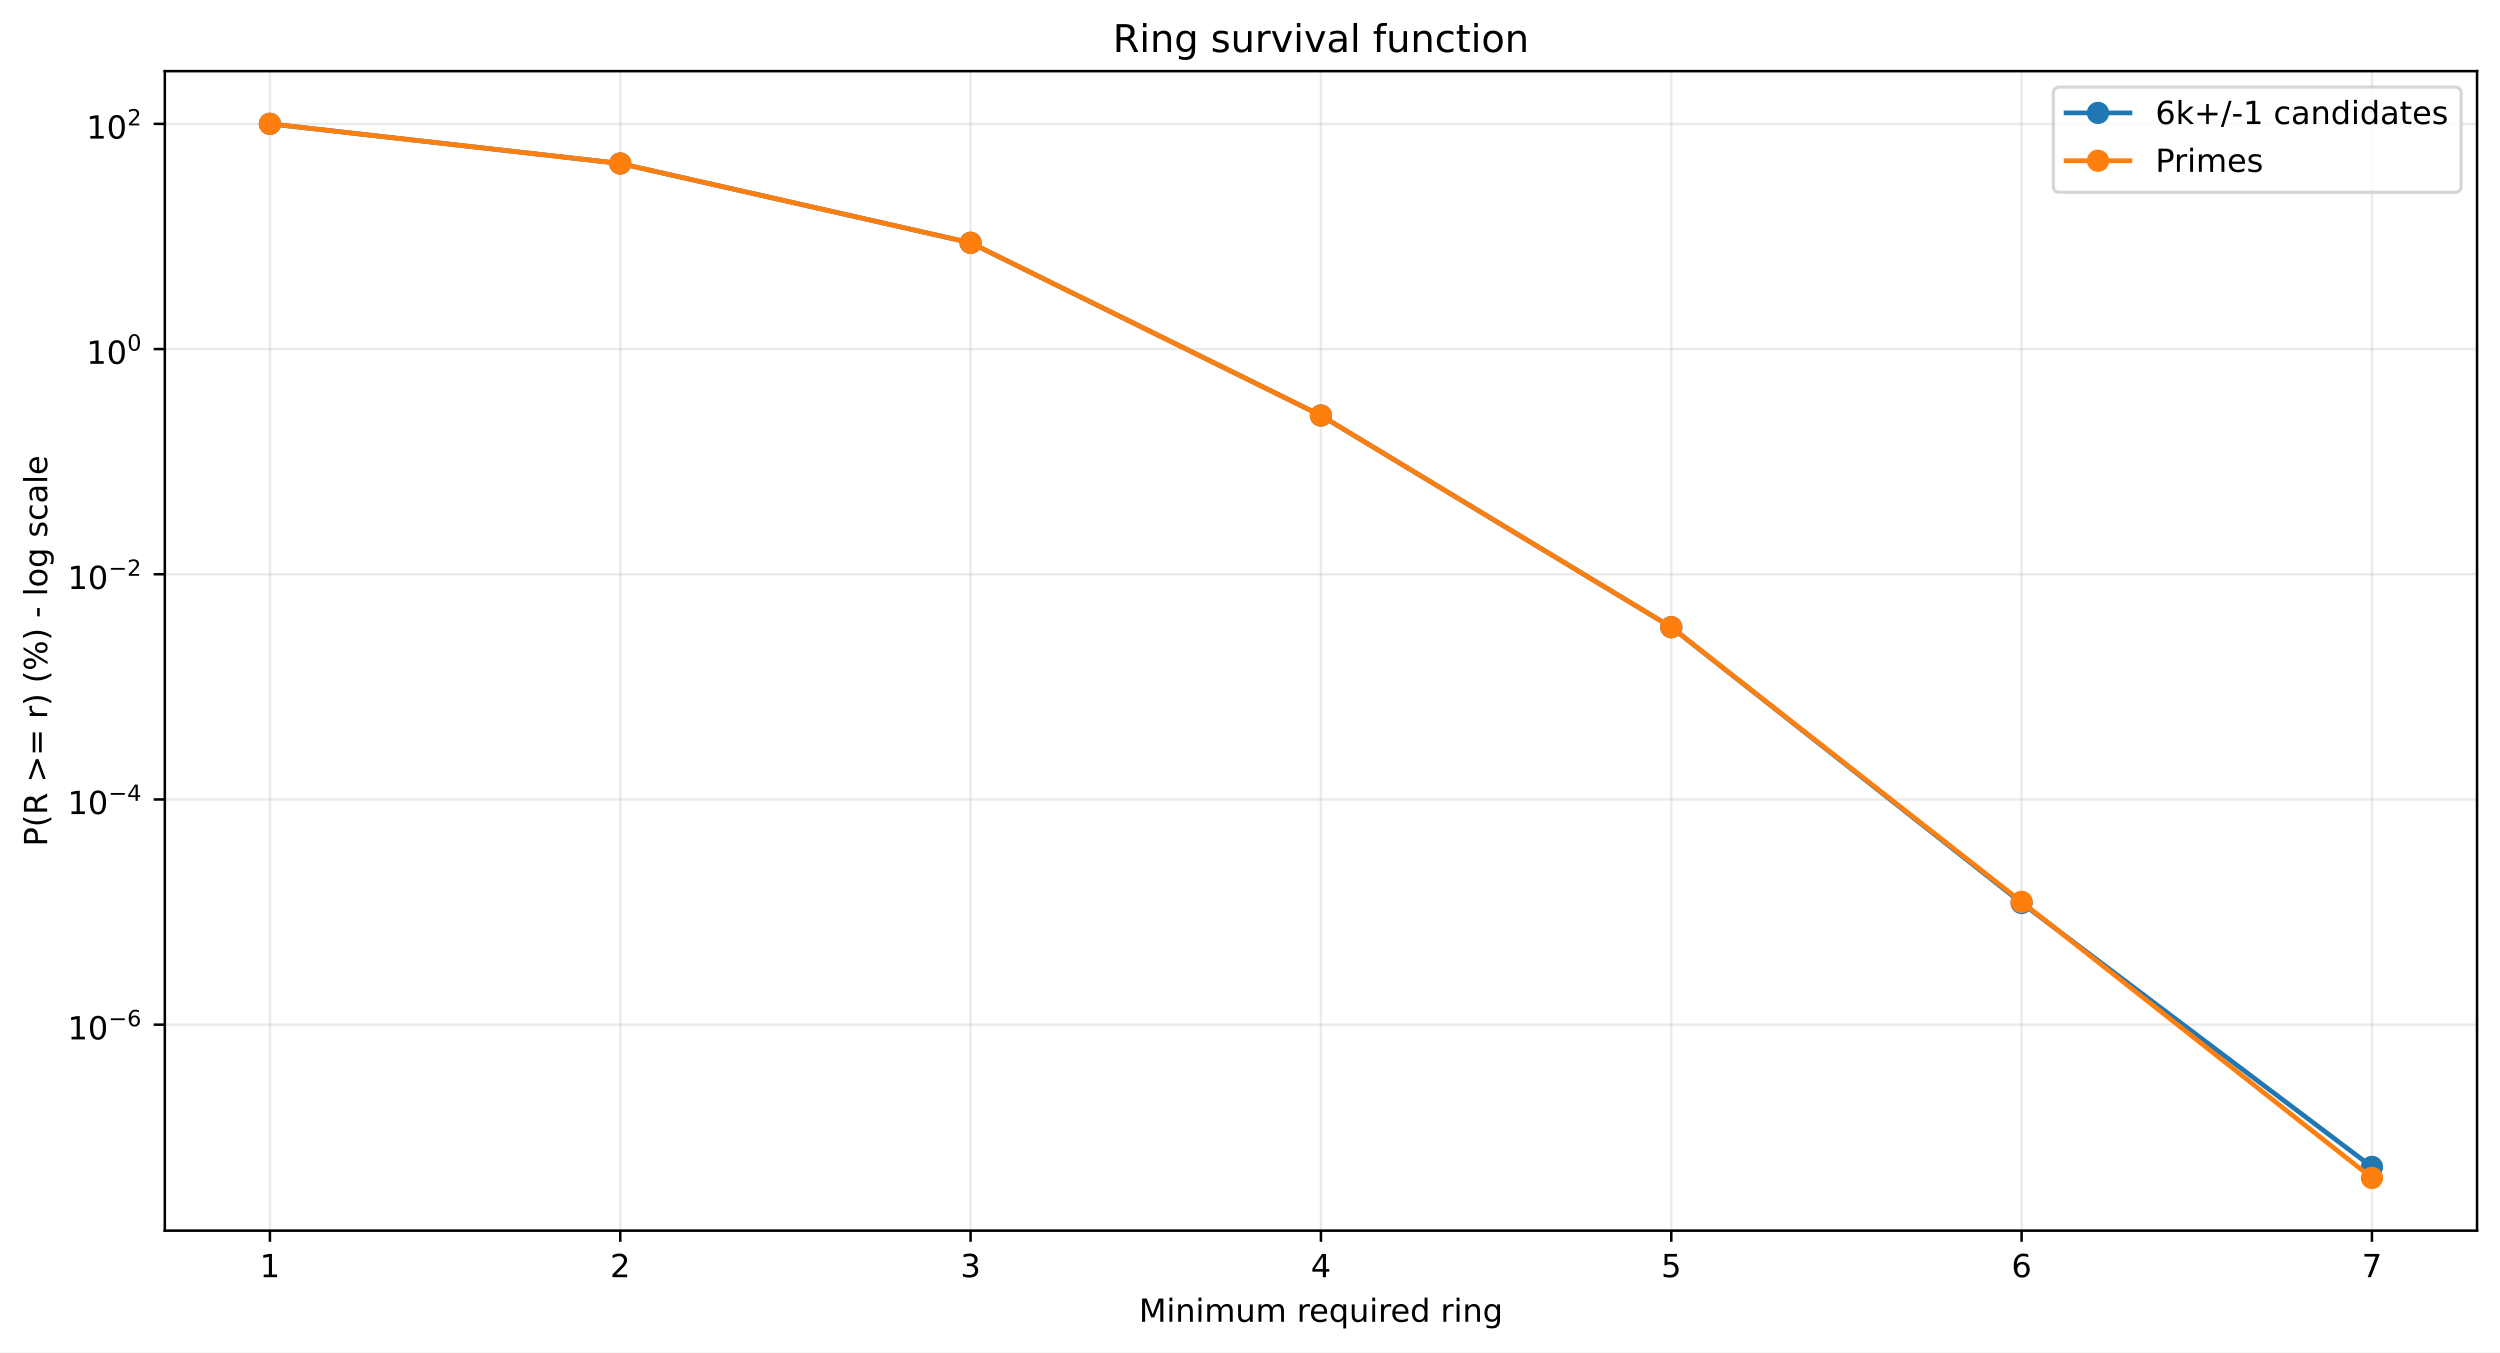
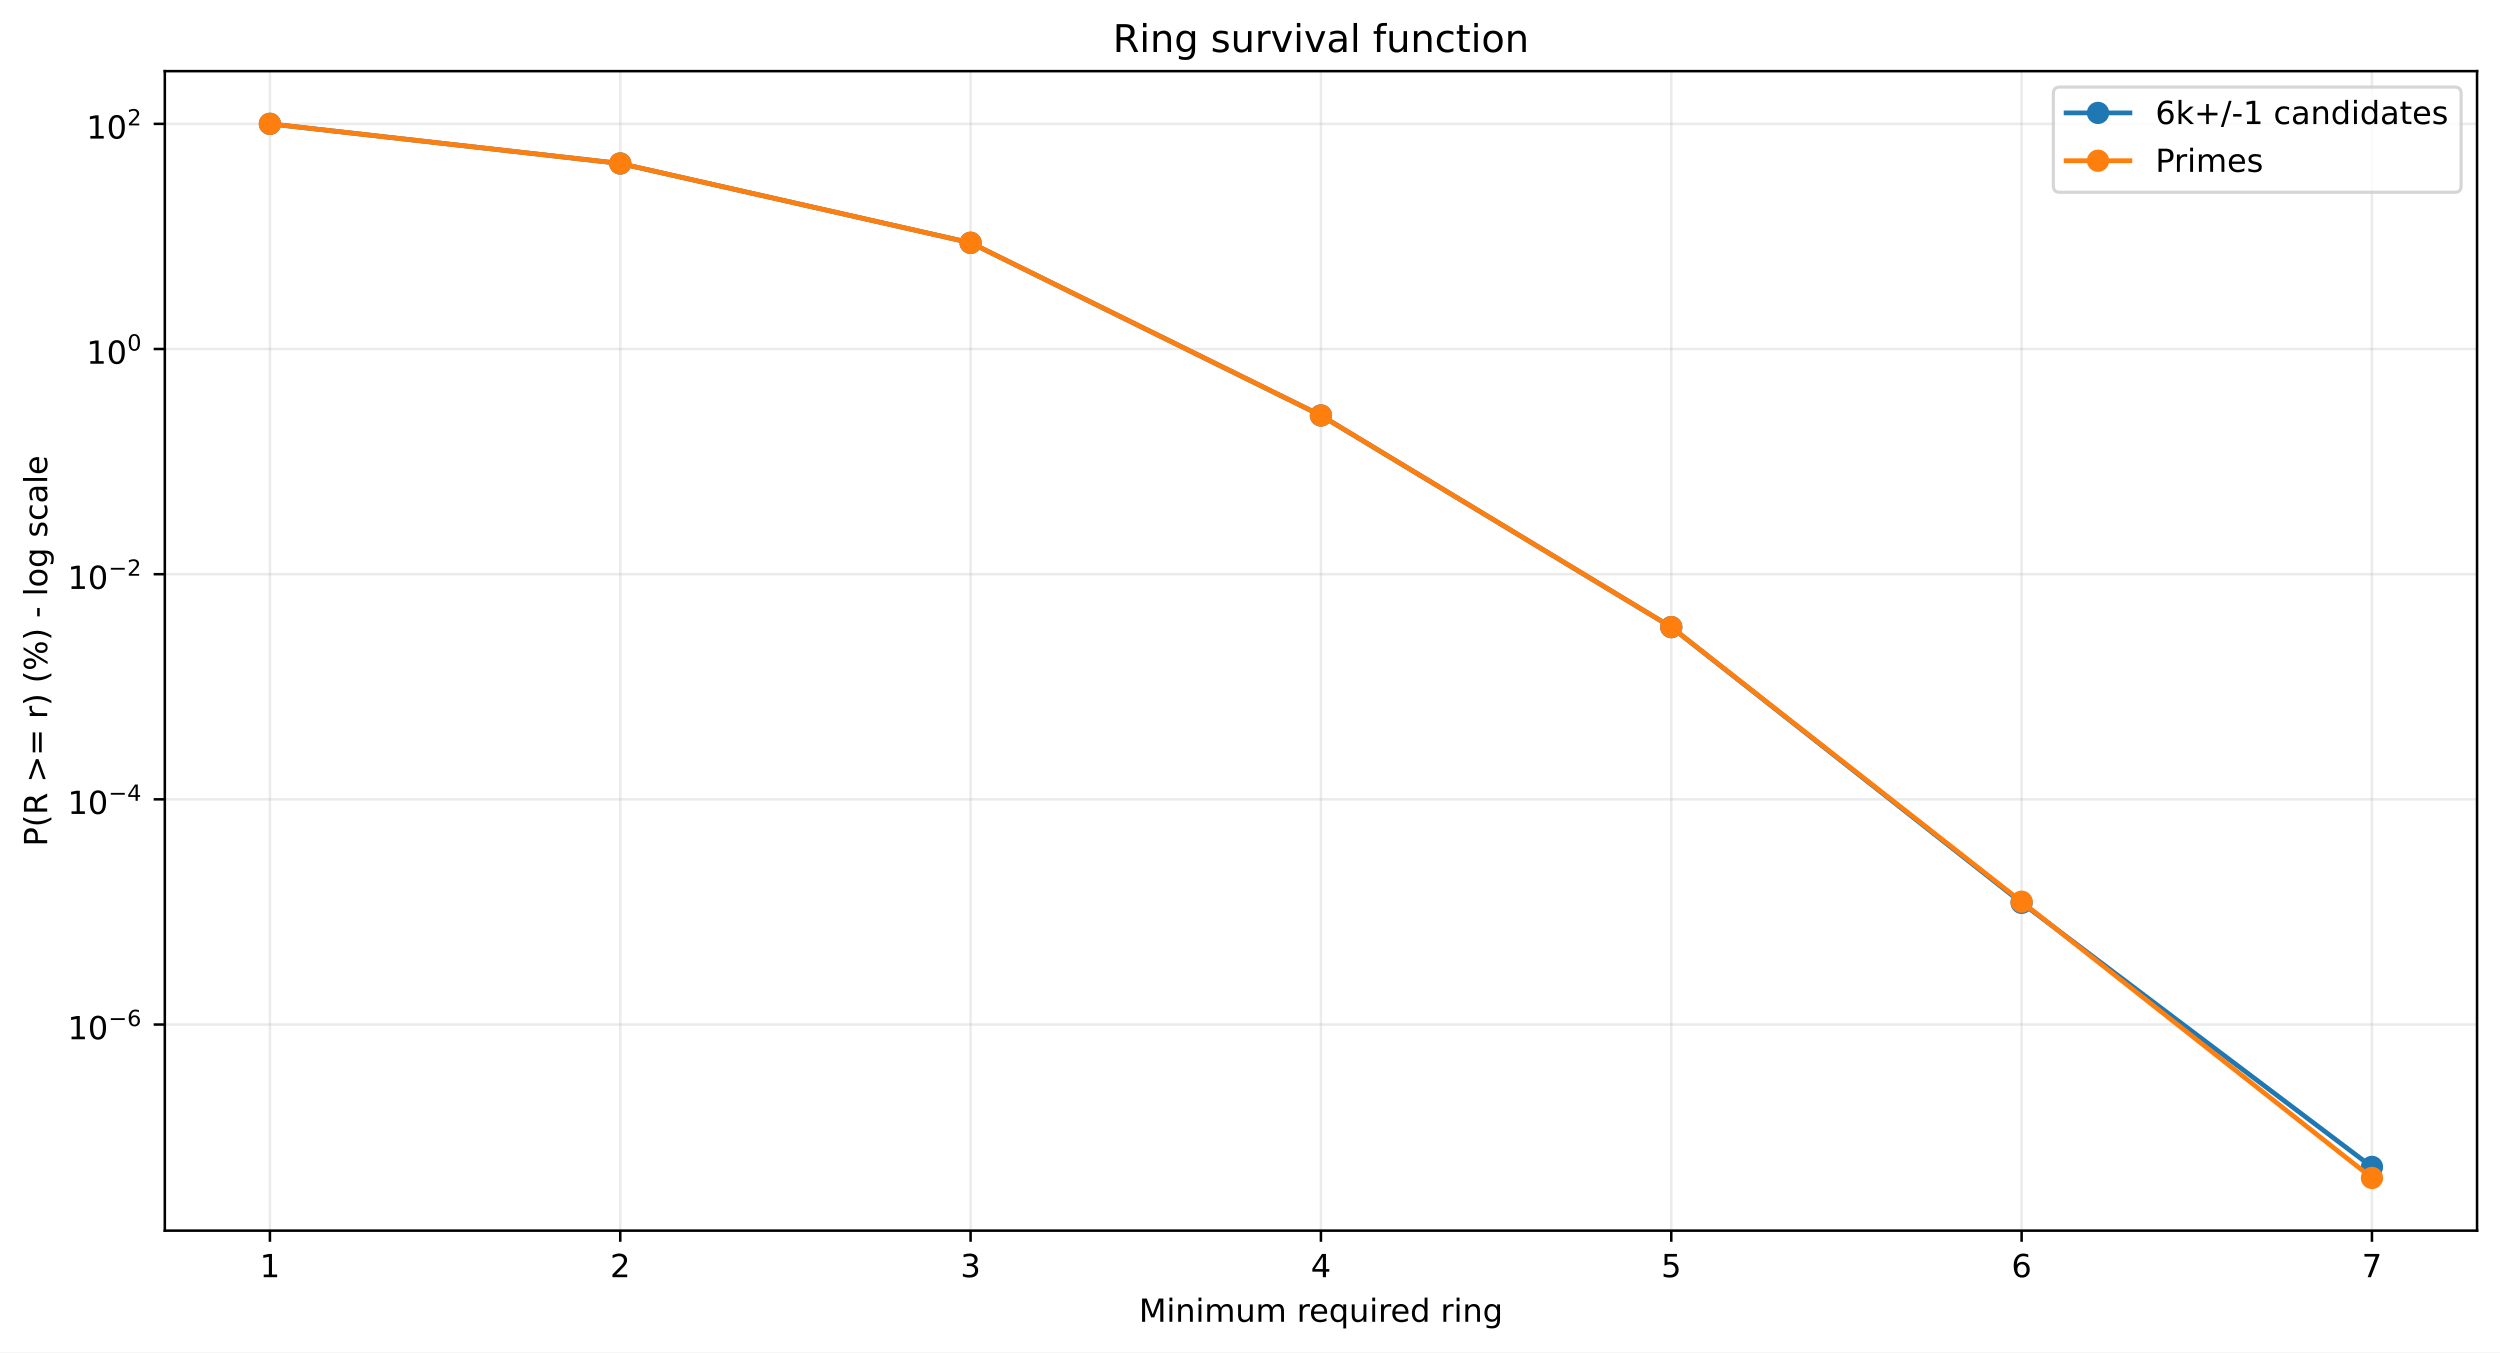
<svg xmlns="http://www.w3.org/2000/svg" xmlns:xlink="http://www.w3.org/1999/xlink" width="784.218pt" height="424.237pt" viewBox="0 0 784.218 424.237" version="1.1">
  <defs>
    <style type="text/css">*{stroke-linejoin: round; stroke-linecap: butt}</style>
  </defs>
  <g id="figure_1">
    <g id="patch_1">
      <path d="M 0 424.237  L 784.218 424.237  L 784.218 0  L 0 0  z " style="fill: #ffffff" />
    </g>
    <g id="axes_1">
      <g id="patch_2">
        <path d="M 51.701 386.036  L 777.018 386.036  L 777.018 22.318  L 51.701 22.318  z " style="fill: #ffffff" />
      </g>
      <g id="matplotlib.axis_1">
        <g id="xtick_1">
          <g id="line2d_1">
-             <path d="M 84.67 386.036  L 84.67 22.318  " clip-path="url(#p6af2da473a)" style="fill: none; stroke: #b0b0b0; stroke-opacity: 0.25; stroke-width: 0.8; stroke-linecap: square" />
+             <path d="M 84.67 386.036  L 84.67 22.318  " clip-path="url(#p7fe1938e72)" style="fill: none; stroke: #b0b0b0; stroke-opacity: 0.25; stroke-width: 0.8; stroke-linecap: square" />
          </g>
          <g id="line2d_2">
            <defs>
-               <path id="mc0f67b2f67" d="M 0 0  L 0 3.5  " style="stroke: #000000; stroke-width: 0.8" />
+               <path id="m44de17a959" d="M 0 0  L 0 3.5  " style="stroke: #000000; stroke-width: 0.8" />
            </defs>
            <g>
-               <use xlink:href="#mc0f67b2f67" x="84.67" y="386.036" style="stroke: #000000; stroke-width: 0.8" />
+               <use xlink:href="#m44de17a959" x="84.67" y="386.036" style="stroke: #000000; stroke-width: 0.8" />
            </g>
          </g>
          <g id="text_1">
            <g transform="translate(81.48852 400.6334) scale(0.1 -0.1)">
              <defs>
                <path id="DejaVuSans-14" d="M 794 531  L 1825 531  L 1825 4091  L 703 3866  L 703 4441  L 1819 4666  L 2450 4666  L 2450 531  L 3481 531  L 3481 0  L 794 0  L 794 531  z " transform="scale(0.015625)" />
              </defs>
              <use xlink:href="#DejaVuSans-14" />
            </g>
          </g>
        </g>
        <g id="xtick_2">
          <g id="line2d_3">
-             <path d="M 194.566 386.036  L 194.566 22.318  " clip-path="url(#p6af2da473a)" style="fill: none; stroke: #b0b0b0; stroke-opacity: 0.25; stroke-width: 0.8; stroke-linecap: square" />
+             <path d="M 194.566 386.036  L 194.566 22.318  " clip-path="url(#p7fe1938e72)" style="fill: none; stroke: #b0b0b0; stroke-opacity: 0.25; stroke-width: 0.8; stroke-linecap: square" />
          </g>
          <g id="line2d_4">
            <g>
-               <use xlink:href="#mc0f67b2f67" x="194.566" y="386.036" style="stroke: #000000; stroke-width: 0.8" />
+               <use xlink:href="#m44de17a959" x="194.566" y="386.036" style="stroke: #000000; stroke-width: 0.8" />
            </g>
          </g>
          <g id="text_2">
            <g transform="translate(191.3851 400.6334) scale(0.1 -0.1)">
              <defs>
                <path id="DejaVuSans-15" d="M 1228 531  L 3431 531  L 3431 0  L 469 0  L 469 531  Q 828 903 1448 1529  Q 2069 2156 2228 2338  Q 2531 2678 2651 2914  Q 2772 3150 2772 3378  Q 2772 3750 2511 3984  Q 2250 4219 1831 4219  Q 1534 4219 1204 4116  Q 875 4013 500 3803  L 500 4441  Q 881 4594 1212 4672  Q 1544 4750 1819 4750  Q 2544 4750 2975 4387  Q 3406 4025 3406 3419  Q 3406 3131 3298 2873  Q 3191 2616 2906 2266  Q 2828 2175 2409 1742  Q 1991 1309 1228 531  z " transform="scale(0.015625)" />
              </defs>
              <use xlink:href="#DejaVuSans-15" />
            </g>
          </g>
        </g>
        <g id="xtick_3">
          <g id="line2d_5">
-             <path d="M 304.463 386.036  L 304.463 22.318  " clip-path="url(#p6af2da473a)" style="fill: none; stroke: #b0b0b0; stroke-opacity: 0.25; stroke-width: 0.8; stroke-linecap: square" />
+             <path d="M 304.463 386.036  L 304.463 22.318  " clip-path="url(#p7fe1938e72)" style="fill: none; stroke: #b0b0b0; stroke-opacity: 0.25; stroke-width: 0.8; stroke-linecap: square" />
          </g>
          <g id="line2d_6">
            <g>
-               <use xlink:href="#mc0f67b2f67" x="304.463" y="386.036" style="stroke: #000000; stroke-width: 0.8" />
+               <use xlink:href="#m44de17a959" x="304.463" y="386.036" style="stroke: #000000; stroke-width: 0.8" />
            </g>
          </g>
          <g id="text_3">
            <g transform="translate(301.2817 400.6334) scale(0.1 -0.1)">
              <defs>
                <path id="DejaVuSans-16" d="M 2597 2516  Q 3050 2419 3304 2112  Q 3559 1806 3559 1356  Q 3559 666 3084 287  Q 2609 -91 1734 -91  Q 1441 -91 1130 -33  Q 819 25 488 141  L 488 750  Q 750 597 1062 519  Q 1375 441 1716 441  Q 2309 441 2620 675  Q 2931 909 2931 1356  Q 2931 1769 2642 2001  Q 2353 2234 1838 2234  L 1294 2234  L 1294 2753  L 1863 2753  Q 2328 2753 2575 2939  Q 2822 3125 2822 3475  Q 2822 3834 2567 4026  Q 2313 4219 1838 4219  Q 1578 4219 1281 4162  Q 984 4106 628 3988  L 628 4550  Q 988 4650 1302 4700  Q 1616 4750 1894 4750  Q 2613 4750 3031 4423  Q 3450 4097 3450 3541  Q 3450 3153 3228 2886  Q 3006 2619 2597 2516  z " transform="scale(0.015625)" />
              </defs>
              <use xlink:href="#DejaVuSans-16" />
            </g>
          </g>
        </g>
        <g id="xtick_4">
          <g id="line2d_7">
-             <path d="M 414.36 386.036  L 414.36 22.318  " clip-path="url(#p6af2da473a)" style="fill: none; stroke: #b0b0b0; stroke-opacity: 0.25; stroke-width: 0.8; stroke-linecap: square" />
+             <path d="M 414.36 386.036  L 414.36 22.318  " clip-path="url(#p7fe1938e72)" style="fill: none; stroke: #b0b0b0; stroke-opacity: 0.25; stroke-width: 0.8; stroke-linecap: square" />
          </g>
          <g id="line2d_8">
            <g>
-               <use xlink:href="#mc0f67b2f67" x="414.36" y="386.036" style="stroke: #000000; stroke-width: 0.8" />
+               <use xlink:href="#m44de17a959" x="414.36" y="386.036" style="stroke: #000000; stroke-width: 0.8" />
            </g>
          </g>
          <g id="text_4">
            <g transform="translate(411.1784 400.6334) scale(0.1 -0.1)">
              <defs>
                <path id="DejaVuSans-17" d="M 2419 4116  L 825 1625  L 2419 1625  L 2419 4116  z M 2253 4666  L 3047 4666  L 3047 1625  L 3713 1625  L 3713 1100  L 3047 1100  L 3047 0  L 2419 0  L 2419 1100  L 313 1100  L 313 1709  L 2253 4666  z " transform="scale(0.015625)" />
              </defs>
              <use xlink:href="#DejaVuSans-17" />
            </g>
          </g>
        </g>
        <g id="xtick_5">
          <g id="line2d_9">
-             <path d="M 524.256 386.036  L 524.256 22.318  " clip-path="url(#p6af2da473a)" style="fill: none; stroke: #b0b0b0; stroke-opacity: 0.25; stroke-width: 0.8; stroke-linecap: square" />
+             <path d="M 524.256 386.036  L 524.256 22.318  " clip-path="url(#p7fe1938e72)" style="fill: none; stroke: #b0b0b0; stroke-opacity: 0.25; stroke-width: 0.8; stroke-linecap: square" />
          </g>
          <g id="line2d_10">
            <g>
-               <use xlink:href="#mc0f67b2f67" x="524.256" y="386.036" style="stroke: #000000; stroke-width: 0.8" />
+               <use xlink:href="#m44de17a959" x="524.256" y="386.036" style="stroke: #000000; stroke-width: 0.8" />
            </g>
          </g>
          <g id="text_5">
            <g transform="translate(521.075 400.6334) scale(0.1 -0.1)">
              <defs>
                <path id="DejaVuSans-18" d="M 691 4666  L 3169 4666  L 3169 4134  L 1269 4134  L 1269 2991  Q 1406 3038 1543 3061  Q 1681 3084 1819 3084  Q 2600 3084 3056 2656  Q 3513 2228 3513 1497  Q 3513 744 3044 326  Q 2575 -91 1722 -91  Q 1428 -91 1123 -41  Q 819 9 494 109  L 494 744  Q 775 591 1075 516  Q 1375 441 1709 441  Q 2250 441 2565 725  Q 2881 1009 2881 1497  Q 2881 1984 2565 2268  Q 2250 2553 1709 2553  Q 1456 2553 1204 2497  Q 953 2441 691 2322  L 691 4666  z " transform="scale(0.015625)" />
              </defs>
              <use xlink:href="#DejaVuSans-18" />
            </g>
          </g>
        </g>
        <g id="xtick_6">
          <g id="line2d_11">
-             <path d="M 634.153 386.036  L 634.153 22.318  " clip-path="url(#p6af2da473a)" style="fill: none; stroke: #b0b0b0; stroke-opacity: 0.25; stroke-width: 0.8; stroke-linecap: square" />
+             <path d="M 634.153 386.036  L 634.153 22.318  " clip-path="url(#p7fe1938e72)" style="fill: none; stroke: #b0b0b0; stroke-opacity: 0.25; stroke-width: 0.8; stroke-linecap: square" />
          </g>
          <g id="line2d_12">
            <g>
-               <use xlink:href="#mc0f67b2f67" x="634.153" y="386.036" style="stroke: #000000; stroke-width: 0.8" />
+               <use xlink:href="#m44de17a959" x="634.153" y="386.036" style="stroke: #000000; stroke-width: 0.8" />
            </g>
          </g>
          <g id="text_6">
            <g transform="translate(630.9716 400.6334) scale(0.1 -0.1)">
              <defs>
                <path id="DejaVuSans-19" d="M 2113 2584  Q 1688 2584 1439 2293  Q 1191 2003 1191 1497  Q 1191 994 1439 701  Q 1688 409 2113 409  Q 2538 409 2786 701  Q 3034 994 3034 1497  Q 3034 2003 2786 2293  Q 2538 2584 2113 2584  z M 3366 4563  L 3366 3988  Q 3128 4100 2886 4159  Q 2644 4219 2406 4219  Q 1781 4219 1451 3797  Q 1122 3375 1075 2522  Q 1259 2794 1537 2939  Q 1816 3084 2150 3084  Q 2853 3084 3261 2657  Q 3669 2231 3669 1497  Q 3669 778 3244 343  Q 2819 -91 2113 -91  Q 1303 -91 875 529  Q 447 1150 447 2328  Q 447 3434 972 4092  Q 1497 4750 2381 4750  Q 2619 4750 2861 4703  Q 3103 4656 3366 4563  z " transform="scale(0.015625)" />
              </defs>
              <use xlink:href="#DejaVuSans-19" />
            </g>
          </g>
        </g>
        <g id="xtick_7">
          <g id="line2d_13">
-             <path d="M 744.049 386.036  L 744.049 22.318  " clip-path="url(#p6af2da473a)" style="fill: none; stroke: #b0b0b0; stroke-opacity: 0.25; stroke-width: 0.8; stroke-linecap: square" />
+             <path d="M 744.049 386.036  L 744.049 22.318  " clip-path="url(#p7fe1938e72)" style="fill: none; stroke: #b0b0b0; stroke-opacity: 0.25; stroke-width: 0.8; stroke-linecap: square" />
          </g>
          <g id="line2d_14">
            <g>
-               <use xlink:href="#mc0f67b2f67" x="744.049" y="386.036" style="stroke: #000000; stroke-width: 0.8" />
+               <use xlink:href="#m44de17a959" x="744.049" y="386.036" style="stroke: #000000; stroke-width: 0.8" />
            </g>
          </g>
          <g id="text_7">
            <g transform="translate(740.8682 400.6334) scale(0.1 -0.1)">
              <defs>
                <path id="DejaVuSans-1a" d="M 525 4666  L 3525 4666  L 3525 4397  L 1831 0  L 1172 0  L 2766 4134  L 525 4134  L 525 4666  z " transform="scale(0.015625)" />
              </defs>
              <use xlink:href="#DejaVuSans-1a" />
            </g>
          </g>
        </g>
        <g id="text_8">
          <g transform="translate(357.2737 414.6342) scale(0.1 -0.1)">
            <defs>
              <path id="DejaVuSans-30" d="M 628 4666  L 1569 4666  L 2759 1491  L 3956 4666  L 4897 4666  L 4897 0  L 4281 0  L 4281 4097  L 3078 897  L 2444 897  L 1241 4097  L 1241 0  L 628 0  L 628 4666  z " transform="scale(0.015625)" />
              <path id="DejaVuSans-4c" d="M 603 3500  L 1178 3500  L 1178 0  L 603 0  L 603 3500  z M 603 4863  L 1178 4863  L 1178 4134  L 603 4134  L 603 4863  z " transform="scale(0.015625)" />
              <path id="DejaVuSans-51" d="M 3513 2113  L 3513 0  L 2938 0  L 2938 2094  Q 2938 2591 2744 2837  Q 2550 3084 2163 3084  Q 1697 3084 1428 2787  Q 1159 2491 1159 1978  L 1159 0  L 581 0  L 581 3500  L 1159 3500  L 1159 2956  Q 1366 3272 1645 3428  Q 1925 3584 2291 3584  Q 2894 3584 3203 3211  Q 3513 2838 3513 2113  z " transform="scale(0.015625)" />
              <path id="DejaVuSans-50" d="M 3328 2828  Q 3544 3216 3844 3400  Q 4144 3584 4550 3584  Q 5097 3584 5394 3201  Q 5691 2819 5691 2113  L 5691 0  L 5113 0  L 5113 2094  Q 5113 2597 4934 2840  Q 4756 3084 4391 3084  Q 3944 3084 3684 2787  Q 3425 2491 3425 1978  L 3425 0  L 2847 0  L 2847 2094  Q 2847 2600 2669 2842  Q 2491 3084 2119 3084  Q 1678 3084 1418 2786  Q 1159 2488 1159 1978  L 1159 0  L 581 0  L 581 3500  L 1159 3500  L 1159 2956  Q 1356 3278 1631 3431  Q 1906 3584 2284 3584  Q 2666 3584 2933 3390  Q 3200 3197 3328 2828  z " transform="scale(0.015625)" />
              <path id="DejaVuSans-58" d="M 544 1381  L 544 3500  L 1119 3500  L 1119 1403  Q 1119 906 1312 657  Q 1506 409 1894 409  Q 2359 409 2629 706  Q 2900 1003 2900 1516  L 2900 3500  L 3475 3500  L 3475 0  L 2900 0  L 2900 538  Q 2691 219 2414 64  Q 2138 -91 1772 -91  Q 1169 -91 856 284  Q 544 659 544 1381  z M 1991 3584  L 1991 3584  z " transform="scale(0.015625)" />
              <path id="DejaVuSans-3" transform="scale(0.015625)" />
              <path id="DejaVuSans-55" d="M 2631 2963  Q 2534 3019 2420 3045  Q 2306 3072 2169 3072  Q 1681 3072 1420 2755  Q 1159 2438 1159 1844  L 1159 0  L 581 0  L 581 3500  L 1159 3500  L 1159 2956  Q 1341 3275 1631 3429  Q 1922 3584 2338 3584  Q 2397 3584 2469 3576  Q 2541 3569 2628 3553  L 2631 2963  z " transform="scale(0.015625)" />
              <path id="DejaVuSans-48" d="M 3597 1894  L 3597 1613  L 953 1613  Q 991 1019 1311 708  Q 1631 397 2203 397  Q 2534 397 2845 478  Q 3156 559 3463 722  L 3463 178  Q 3153 47 2828 -22  Q 2503 -91 2169 -91  Q 1331 -91 842 396  Q 353 884 353 1716  Q 353 2575 817 3079  Q 1281 3584 2069 3584  Q 2775 3584 3186 3129  Q 3597 2675 3597 1894  z M 3022 2063  Q 3016 2534 2758 2815  Q 2500 3097 2075 3097  Q 1594 3097 1305 2825  Q 1016 2553 972 2059  L 3022 2063  z " transform="scale(0.015625)" />
              <path id="DejaVuSans-54" d="M 947 1747  Q 947 1113 1208 752  Q 1469 391 1925 391  Q 2381 391 2643 752  Q 2906 1113 2906 1747  Q 2906 2381 2643 2742  Q 2381 3103 1925 3103  Q 1469 3103 1208 2742  Q 947 2381 947 1747  z M 2906 525  Q 2725 213 2448 61  Q 2172 -91 1784 -91  Q 1150 -91 751 415  Q 353 922 353 1747  Q 353 2572 751 3078  Q 1150 3584 1784 3584  Q 2172 3584 2448 3432  Q 2725 3281 2906 2969  L 2906 3500  L 3481 3500  L 3481 -1331  L 2906 -1331  L 2906 525  z " transform="scale(0.015625)" />
              <path id="DejaVuSans-47" d="M 2906 2969  L 2906 4863  L 3481 4863  L 3481 0  L 2906 0  L 2906 525  Q 2725 213 2448 61  Q 2172 -91 1784 -91  Q 1150 -91 751 415  Q 353 922 353 1747  Q 353 2572 751 3078  Q 1150 3584 1784 3584  Q 2172 3584 2448 3432  Q 2725 3281 2906 2969  z M 947 1747  Q 947 1113 1208 752  Q 1469 391 1925 391  Q 2381 391 2643 752  Q 2906 1113 2906 1747  Q 2906 2381 2643 2742  Q 2381 3103 1925 3103  Q 1469 3103 1208 2742  Q 947 2381 947 1747  z " transform="scale(0.015625)" />
              <path id="DejaVuSans-4a" d="M 2906 1791  Q 2906 2416 2648 2759  Q 2391 3103 1925 3103  Q 1463 3103 1205 2759  Q 947 2416 947 1791  Q 947 1169 1205 825  Q 1463 481 1925 481  Q 2391 481 2648 825  Q 2906 1169 2906 1791  z M 3481 434  Q 3481 -459 3084 -895  Q 2688 -1331 1869 -1331  Q 1566 -1331 1297 -1286  Q 1028 -1241 775 -1147  L 775 -588  Q 1028 -725 1275 -790  Q 1522 -856 1778 -856  Q 2344 -856 2625 -561  Q 2906 -266 2906 331  L 2906 616  Q 2728 306 2450 153  Q 2172 0 1784 0  Q 1141 0 747 490  Q 353 981 353 1791  Q 353 2603 747 3093  Q 1141 3584 1784 3584  Q 2172 3584 2450 3431  Q 2728 3278 2906 2969  L 2906 3500  L 3481 3500  L 3481 434  z " transform="scale(0.015625)" />
            </defs>
            <use xlink:href="#DejaVuSans-30" />
            <use xlink:href="#DejaVuSans-4c" transform="translate(86.28125 0)" />
            <use xlink:href="#DejaVuSans-51" transform="translate(114.0625 0)" />
            <use xlink:href="#DejaVuSans-4c" transform="translate(177.4375 0)" />
            <use xlink:href="#DejaVuSans-50" transform="translate(205.2188 0)" />
            <use xlink:href="#DejaVuSans-58" transform="translate(302.625 0)" />
            <use xlink:href="#DejaVuSans-50" transform="translate(366 0)" />
            <use xlink:href="#DejaVuSans-3" transform="translate(463.4062 0)" />
            <use xlink:href="#DejaVuSans-55" transform="translate(495.1875 0)" />
            <use xlink:href="#DejaVuSans-48" transform="translate(534.0938 0)" />
            <use xlink:href="#DejaVuSans-54" transform="translate(595.625 0)" />
            <use xlink:href="#DejaVuSans-58" transform="translate(659.1094 0)" />
            <use xlink:href="#DejaVuSans-4c" transform="translate(722.4844 0)" />
            <use xlink:href="#DejaVuSans-55" transform="translate(750.2656 0)" />
            <use xlink:href="#DejaVuSans-48" transform="translate(789.1719 0)" />
            <use xlink:href="#DejaVuSans-47" transform="translate(850.7031 0)" />
            <use xlink:href="#DejaVuSans-3" transform="translate(914.1875 0)" />
            <use xlink:href="#DejaVuSans-55" transform="translate(945.9688 0)" />
            <use xlink:href="#DejaVuSans-4c" transform="translate(987.0781 0)" />
            <use xlink:href="#DejaVuSans-51" transform="translate(1014.859 0)" />
            <use xlink:href="#DejaVuSans-4a" transform="translate(1078.234 0)" />
          </g>
        </g>
      </g>
      <g id="matplotlib.axis_2">
        <g id="ytick_1">
          <g id="line2d_15">
-             <path d="M 51.701 321.421  L 777.018 321.421  " clip-path="url(#p6af2da473a)" style="fill: none; stroke: #b0b0b0; stroke-opacity: 0.25; stroke-width: 0.8; stroke-linecap: square" />
+             <path d="M 51.701 321.377  L 777.018 321.377  " clip-path="url(#p7fe1938e72)" style="fill: none; stroke: #b0b0b0; stroke-opacity: 0.25; stroke-width: 0.8; stroke-linecap: square" />
          </g>
          <g id="line2d_16">
            <defs>
-               <path id="ma1e22f9f8c" d="M 0 0  L -3.5 0  " style="stroke: #000000; stroke-width: 0.8" />
+               <path id="ma56530bcac" d="M 0 0  L -3.5 0  " style="stroke: #000000; stroke-width: 0.8" />
            </defs>
            <g>
-               <use xlink:href="#ma1e22f9f8c" x="51.701" y="321.421" style="stroke: #000000; stroke-width: 0.8" />
+               <use xlink:href="#ma56530bcac" x="51.701" y="321.377" style="stroke: #000000; stroke-width: 0.8" />
            </g>
          </g>
          <g id="text_9">
-             <g transform="translate(21.20078 326.1214) scale(0.1 -0.1)">
+             <g transform="translate(21.20078 326.0769) scale(0.1 -0.1)">
              <defs>
                <path id="DejaVuSans-13" d="M 2034 4250  Q 1547 4250 1301 3770  Q 1056 3291 1056 2328  Q 1056 1369 1301 889  Q 1547 409 2034 409  Q 2525 409 2770 889  Q 3016 1369 3016 2328  Q 3016 3291 2770 3770  Q 2525 4250 2034 4250  z M 2034 4750  Q 2819 4750 3233 4129  Q 3647 3509 3647 2328  Q 3647 1150 3233 529  Q 2819 -91 2034 -91  Q 1250 -91 836 529  Q 422 1150 422 2328  Q 422 3509 836 4129  Q 1250 4750 2034 4750  z " transform="scale(0.015625)" />
                <path id="DejaVuSans-c9c" d="M 678 2272  L 4684 2272  L 4684 1741  L 678 1741  L 678 2272  z " transform="scale(0.015625)" />
              </defs>
              <use xlink:href="#DejaVuSans-14" transform="translate(0 0.746875)" />
              <use xlink:href="#DejaVuSans-13" transform="translate(63.62305 0.746875)" />
              <use xlink:href="#DejaVuSans-c9c" transform="translate(128.2031 42.04688) scale(0.7)" />
              <use xlink:href="#DejaVuSans-19" transform="translate(186.8555 42.04688) scale(0.7)" />
            </g>
          </g>
        </g>
        <g id="ytick_2">
          <g id="line2d_17">
-             <path d="M 51.701 250.779  L 777.018 250.779  " clip-path="url(#p6af2da473a)" style="fill: none; stroke: #b0b0b0; stroke-opacity: 0.25; stroke-width: 0.8; stroke-linecap: square" />
+             <path d="M 51.701 250.745  L 777.018 250.745  " clip-path="url(#p7fe1938e72)" style="fill: none; stroke: #b0b0b0; stroke-opacity: 0.25; stroke-width: 0.8; stroke-linecap: square" />
          </g>
          <g id="line2d_18">
            <g>
-               <use xlink:href="#ma1e22f9f8c" x="51.701" y="250.779" style="stroke: #000000; stroke-width: 0.8" />
+               <use xlink:href="#ma56530bcac" x="51.701" y="250.745" style="stroke: #000000; stroke-width: 0.8" />
            </g>
          </g>
          <g id="text_10">
-             <g transform="translate(21.20078 255.4287) scale(0.1 -0.1)">
+             <g transform="translate(21.20078 255.3953) scale(0.1 -0.1)">
              <use xlink:href="#DejaVuSans-14" transform="translate(0 0.665625)" />
              <use xlink:href="#DejaVuSans-13" transform="translate(63.62305 0.665625)" />
              <use xlink:href="#DejaVuSans-c9c" transform="translate(128.2031 41.96563) scale(0.7)" />
              <use xlink:href="#DejaVuSans-17" transform="translate(186.8555 41.96563) scale(0.7)" />
            </g>
          </g>
        </g>
        <g id="ytick_3">
          <g id="line2d_19">
-             <path d="M 51.701 180.136  L 777.018 180.136  " clip-path="url(#p6af2da473a)" style="fill: none; stroke: #b0b0b0; stroke-opacity: 0.25; stroke-width: 0.8; stroke-linecap: square" />
+             <path d="M 51.701 180.114  L 777.018 180.114  " clip-path="url(#p7fe1938e72)" style="fill: none; stroke: #b0b0b0; stroke-opacity: 0.25; stroke-width: 0.8; stroke-linecap: square" />
          </g>
          <g id="line2d_20">
            <g>
-               <use xlink:href="#ma1e22f9f8c" x="51.701" y="180.136" style="stroke: #000000; stroke-width: 0.8" />
+               <use xlink:href="#ma56530bcac" x="51.701" y="180.114" style="stroke: #000000; stroke-width: 0.8" />
            </g>
          </g>
          <g id="text_11">
-             <g transform="translate(21.20078 184.8361) scale(0.1 -0.1)">
+             <g transform="translate(21.20078 184.8138) scale(0.1 -0.1)">
              <use xlink:href="#DejaVuSans-14" transform="translate(0 0.746875)" />
              <use xlink:href="#DejaVuSans-13" transform="translate(63.62305 0.746875)" />
              <use xlink:href="#DejaVuSans-c9c" transform="translate(128.2031 42.04688) scale(0.7)" />
              <use xlink:href="#DejaVuSans-15" transform="translate(186.8555 42.04688) scale(0.7)" />
            </g>
          </g>
        </g>
        <g id="ytick_4">
          <g id="line2d_21">
-             <path d="M 51.701 109.493  L 777.018 109.493  " clip-path="url(#p6af2da473a)" style="fill: none; stroke: #b0b0b0; stroke-opacity: 0.25; stroke-width: 0.8; stroke-linecap: square" />
+             <path d="M 51.701 109.482  L 777.018 109.482  " clip-path="url(#p7fe1938e72)" style="fill: none; stroke: #b0b0b0; stroke-opacity: 0.25; stroke-width: 0.8; stroke-linecap: square" />
          </g>
          <g id="line2d_22">
            <g>
-               <use xlink:href="#ma1e22f9f8c" x="51.701" y="109.493" style="stroke: #000000; stroke-width: 0.8" />
+               <use xlink:href="#ma56530bcac" x="51.701" y="109.482" style="stroke: #000000; stroke-width: 0.8" />
            </g>
          </g>
          <g id="text_12">
-             <g transform="translate(27.10078 114.1934) scale(0.1 -0.1)">
+             <g transform="translate(27.10078 114.1823) scale(0.1 -0.1)">
              <use xlink:href="#DejaVuSans-14" transform="translate(0 0.746875)" />
              <use xlink:href="#DejaVuSans-13" transform="translate(63.62305 0.746875)" />
              <use xlink:href="#DejaVuSans-13" transform="translate(128.2031 42.04688) scale(0.7)" />
            </g>
          </g>
        </g>
        <g id="ytick_5">
          <g id="line2d_23">
-             <path d="M 51.701 38.851  L 777.018 38.851  " clip-path="url(#p6af2da473a)" style="fill: none; stroke: #b0b0b0; stroke-opacity: 0.25; stroke-width: 0.8; stroke-linecap: square" />
+             <path d="M 51.701 38.851  L 777.018 38.851  " clip-path="url(#p7fe1938e72)" style="fill: none; stroke: #b0b0b0; stroke-opacity: 0.25; stroke-width: 0.8; stroke-linecap: square" />
          </g>
          <g id="line2d_24">
            <g>
-               <use xlink:href="#ma1e22f9f8c" x="51.701" y="38.851" style="stroke: #000000; stroke-width: 0.8" />
+               <use xlink:href="#ma56530bcac" x="51.701" y="38.851" style="stroke: #000000; stroke-width: 0.8" />
            </g>
          </g>
          <g id="text_13">
            <g transform="translate(27.10078 43.55075) scale(0.1 -0.1)">
              <use xlink:href="#DejaVuSans-14" transform="translate(0 0.746875)" />
              <use xlink:href="#DejaVuSans-13" transform="translate(63.62305 0.746875)" />
              <use xlink:href="#DejaVuSans-15" transform="translate(128.2031 42.04688) scale(0.7)" />
            </g>
          </g>
        </g>
        <g id="text_14">
          <g transform="translate(14.79844 265.4996) rotate(-90) scale(0.1 -0.1)">
            <defs>
              <path id="DejaVuSans-33" d="M 1259 4147  L 1259 2394  L 2053 2394  Q 2494 2394 2734 2622  Q 2975 2850 2975 3272  Q 2975 3691 2734 3919  Q 2494 4147 2053 4147  L 1259 4147  z M 628 4666  L 2053 4666  Q 2838 4666 3239 4311  Q 3641 3956 3641 3272  Q 3641 2581 3239 2228  Q 2838 1875 2053 1875  L 1259 1875  L 1259 0  L 628 0  L 628 4666  z " transform="scale(0.015625)" />
              <path id="DejaVuSans-b" d="M 1984 4856  Q 1566 4138 1362 3434  Q 1159 2731 1159 2009  Q 1159 1288 1364 580  Q 1569 -128 1984 -844  L 1484 -844  Q 1016 -109 783 600  Q 550 1309 550 2009  Q 550 2706 781 3412  Q 1013 4119 1484 4856  L 1984 4856  z " transform="scale(0.015625)" />
              <path id="DejaVuSans-35" d="M 2841 2188  Q 3044 2119 3236 1894  Q 3428 1669 3622 1275  L 4263 0  L 3584 0  L 2988 1197  Q 2756 1666 2539 1819  Q 2322 1972 1947 1972  L 1259 1972  L 1259 0  L 628 0  L 628 4666  L 2053 4666  Q 2853 4666 3247 4331  Q 3641 3997 3641 3322  Q 3641 2881 3436 2590  Q 3231 2300 2841 2188  z M 1259 4147  L 1259 2491  L 2053 2491  Q 2509 2491 2742 2702  Q 2975 2913 2975 3322  Q 2975 3731 2742 3939  Q 2509 4147 2053 4147  L 1259 4147  z " transform="scale(0.015625)" />
              <path id="DejaVuSans-21" d="M 678 3150  L 678 3719  L 4684 2266  L 4684 1747  L 678 294  L 678 863  L 3897 2003  L 678 3150  z " transform="scale(0.015625)" />
              <path id="DejaVuSans-20" d="M 678 2906  L 4684 2906  L 4684 2381  L 678 2381  L 678 2906  z M 678 1631  L 4684 1631  L 4684 1100  L 678 1100  L 678 1631  z " transform="scale(0.015625)" />
              <path id="DejaVuSans-c" d="M 513 4856  L 1013 4856  Q 1481 4119 1714 3412  Q 1947 2706 1947 2009  Q 1947 1309 1714 600  Q 1481 -109 1013 -844  L 513 -844  Q 928 -128 1133 580  Q 1338 1288 1338 2009  Q 1338 2731 1133 3434  Q 928 4138 513 4856  z " transform="scale(0.015625)" />
              <path id="DejaVuSans-8" d="M 4653 2053  Q 4381 2053 4226 1822  Q 4072 1591 4072 1178  Q 4072 772 4226 539  Q 4381 306 4653 306  Q 4919 306 5073 539  Q 5228 772 5228 1178  Q 5228 1588 5073 1820  Q 4919 2053 4653 2053  z M 4653 2450  Q 5147 2450 5437 2106  Q 5728 1763 5728 1178  Q 5728 594 5436 251  Q 5144 -91 4653 -91  Q 4153 -91 3862 251  Q 3572 594 3572 1178  Q 3572 1766 3864 2108  Q 4156 2450 4653 2450  z M 1428 4353  Q 1159 4353 1004 4120  Q 850 3888 850 3481  Q 850 3069 1003 2837  Q 1156 2606 1428 2606  Q 1700 2606 1854 2837  Q 2009 3069 2009 3481  Q 2009 3884 1853 4118  Q 1697 4353 1428 4353  z M 4250 4750  L 4750 4750  L 1831 -91  L 1331 -91  L 4250 4750  z M 1428 4750  Q 1922 4750 2215 4408  Q 2509 4066 2509 3481  Q 2509 2891 2217 2550  Q 1925 2209 1428 2209  Q 931 2209 642 2551  Q 353 2894 353 3481  Q 353 4063 643 4406  Q 934 4750 1428 4750  z " transform="scale(0.015625)" />
              <path id="DejaVuSans-10" d="M 313 2009  L 1997 2009  L 1997 1497  L 313 1497  L 313 2009  z " transform="scale(0.015625)" />
              <path id="DejaVuSans-4f" d="M 603 4863  L 1178 4863  L 1178 0  L 603 0  L 603 4863  z " transform="scale(0.015625)" />
              <path id="DejaVuSans-52" d="M 1959 3097  Q 1497 3097 1228 2736  Q 959 2375 959 1747  Q 959 1119 1226 758  Q 1494 397 1959 397  Q 2419 397 2687 759  Q 2956 1122 2956 1747  Q 2956 2369 2687 2733  Q 2419 3097 1959 3097  z M 1959 3584  Q 2709 3584 3137 3096  Q 3566 2609 3566 1747  Q 3566 888 3137 398  Q 2709 -91 1959 -91  Q 1206 -91 779 398  Q 353 888 353 1747  Q 353 2609 779 3096  Q 1206 3584 1959 3584  z " transform="scale(0.015625)" />
              <path id="DejaVuSans-56" d="M 2834 3397  L 2834 2853  Q 2591 2978 2328 3040  Q 2066 3103 1784 3103  Q 1356 3103 1142 2972  Q 928 2841 928 2578  Q 928 2378 1081 2264  Q 1234 2150 1697 2047  L 1894 2003  Q 2506 1872 2764 1633  Q 3022 1394 3022 966  Q 3022 478 2636 193  Q 2250 -91 1575 -91  Q 1294 -91 989 -36  Q 684 19 347 128  L 347 722  Q 666 556 975 473  Q 1284 391 1588 391  Q 1994 391 2212 530  Q 2431 669 2431 922  Q 2431 1156 2273 1281  Q 2116 1406 1581 1522  L 1381 1569  Q 847 1681 609 1914  Q 372 2147 372 2553  Q 372 3047 722 3315  Q 1072 3584 1716 3584  Q 2034 3584 2315 3537  Q 2597 3491 2834 3397  z " transform="scale(0.015625)" />
              <path id="DejaVuSans-46" d="M 3122 3366  L 3122 2828  Q 2878 2963 2633 3030  Q 2388 3097 2138 3097  Q 1578 3097 1268 2742  Q 959 2388 959 1747  Q 959 1106 1268 751  Q 1578 397 2138 397  Q 2388 397 2633 464  Q 2878 531 3122 666  L 3122 134  Q 2881 22 2623 -34  Q 2366 -91 2075 -91  Q 1284 -91 818 406  Q 353 903 353 1747  Q 353 2603 823 3093  Q 1294 3584 2113 3584  Q 2378 3584 2631 3529  Q 2884 3475 3122 3366  z " transform="scale(0.015625)" />
              <path id="DejaVuSans-44" d="M 2194 1759  Q 1497 1759 1228 1600  Q 959 1441 959 1056  Q 959 750 1161 570  Q 1363 391 1709 391  Q 2188 391 2477 730  Q 2766 1069 2766 1631  L 2766 1759  L 2194 1759  z M 3341 1997  L 3341 0  L 2766 0  L 2766 531  Q 2569 213 2275 61  Q 1981 -91 1556 -91  Q 1019 -91 701 211  Q 384 513 384 1019  Q 384 1609 779 1909  Q 1175 2209 1959 2209  L 2766 2209  L 2766 2266  Q 2766 2663 2505 2880  Q 2244 3097 1772 3097  Q 1472 3097 1187 3025  Q 903 2953 641 2809  L 641 3341  Q 956 3463 1253 3523  Q 1550 3584 1831 3584  Q 2591 3584 2966 3190  Q 3341 2797 3341 1997  z " transform="scale(0.015625)" />
            </defs>
            <use xlink:href="#DejaVuSans-33" />
            <use xlink:href="#DejaVuSans-b" transform="translate(60.29688 0)" />
            <use xlink:href="#DejaVuSans-35" transform="translate(99.3125 0)" />
            <use xlink:href="#DejaVuSans-3" transform="translate(168.7969 0)" />
            <use xlink:href="#DejaVuSans-21" transform="translate(200.5781 0)" />
            <use xlink:href="#DejaVuSans-20" transform="translate(284.375 0)" />
            <use xlink:href="#DejaVuSans-3" transform="translate(368.1719 0)" />
            <use xlink:href="#DejaVuSans-55" transform="translate(399.9531 0)" />
            <use xlink:href="#DejaVuSans-c" transform="translate(441.0625 0)" />
            <use xlink:href="#DejaVuSans-3" transform="translate(480.0781 0)" />
            <use xlink:href="#DejaVuSans-b" transform="translate(511.8594 0)" />
            <use xlink:href="#DejaVuSans-8" transform="translate(550.875 0)" />
            <use xlink:href="#DejaVuSans-c" transform="translate(645.8906 0)" />
            <use xlink:href="#DejaVuSans-3" transform="translate(684.9062 0)" />
            <use xlink:href="#DejaVuSans-10" transform="translate(716.6875 0)" />
            <use xlink:href="#DejaVuSans-3" transform="translate(752.7656 0)" />
            <use xlink:href="#DejaVuSans-4f" transform="translate(784.5469 0)" />
            <use xlink:href="#DejaVuSans-52" transform="translate(812.3281 0)" />
            <use xlink:href="#DejaVuSans-4a" transform="translate(873.5156 0)" />
            <use xlink:href="#DejaVuSans-3" transform="translate(937 0)" />
            <use xlink:href="#DejaVuSans-56" transform="translate(968.7812 0)" />
            <use xlink:href="#DejaVuSans-46" transform="translate(1020.875 0)" />
            <use xlink:href="#DejaVuSans-44" transform="translate(1075.859 0)" />
            <use xlink:href="#DejaVuSans-4f" transform="translate(1137.141 0)" />
            <use xlink:href="#DejaVuSans-48" transform="translate(1164.922 0)" />
          </g>
        </g>
      </g>
      <g id="line2d_25">
-         <path d="M 84.67 38.851  L 194.566 51.29  L 304.463 76.169  L 414.36 130.341  L 524.256 196.744  L 634.153 283.254  L 744.049 366.05  " clip-path="url(#p6af2da473a)" style="fill: none; stroke: #1f77b4; stroke-width: 1.5; stroke-linecap: square" />
+         <path d="M 84.67 38.851  L 194.566 51.288  L 304.463 76.163  L 414.36 130.327  L 524.256 196.719  L 634.153 283.205  L 744.049 366.05  " clip-path="url(#p7fe1938e72)" style="fill: none; stroke: #1f77b4; stroke-width: 1.5; stroke-linecap: square" />
        <defs>
-           <path id="m49af77e4c8" d="M 0 3  C 0.796 3 1.559 2.684 2.121 2.121  C 2.684 1.559 3 0.796 3 0  C 3 -0.796 2.684 -1.559 2.121 -2.121  C 1.559 -2.684 0.796 -3 0 -3  C -0.796 -3 -1.559 -2.684 -2.121 -2.121  C -2.684 -1.559 -3 -0.796 -3 0  C -3 0.796 -2.684 1.559 -2.121 2.121  C -1.559 2.684 -0.796 3 0 3  z " style="stroke: #1f77b4" />
+           <path id="mc984308352" d="M 0 3  C 0.796 3 1.559 2.684 2.121 2.121  C 2.684 1.559 3 0.796 3 0  C 3 -0.796 2.684 -1.559 2.121 -2.121  C 1.559 -2.684 0.796 -3 0 -3  C -0.796 -3 -1.559 -2.684 -2.121 -2.121  C -2.684 -1.559 -3 -0.796 -3 0  C -3 0.796 -2.684 1.559 -2.121 2.121  C -1.559 2.684 -0.796 3 0 3  z " style="stroke: #1f77b4" />
        </defs>
-         <g clip-path="url(#p6af2da473a)">
-           <use xlink:href="#m49af77e4c8" x="84.67" y="38.851" style="fill: #1f77b4; stroke: #1f77b4" />
-           <use xlink:href="#m49af77e4c8" x="194.566" y="51.29" style="fill: #1f77b4; stroke: #1f77b4" />
-           <use xlink:href="#m49af77e4c8" x="304.463" y="76.169" style="fill: #1f77b4; stroke: #1f77b4" />
-           <use xlink:href="#m49af77e4c8" x="414.36" y="130.341" style="fill: #1f77b4; stroke: #1f77b4" />
-           <use xlink:href="#m49af77e4c8" x="524.256" y="196.744" style="fill: #1f77b4; stroke: #1f77b4" />
-           <use xlink:href="#m49af77e4c8" x="634.153" y="283.254" style="fill: #1f77b4; stroke: #1f77b4" />
-           <use xlink:href="#m49af77e4c8" x="744.049" y="366.05" style="fill: #1f77b4; stroke: #1f77b4" />
+         <g clip-path="url(#p7fe1938e72)">
+           <use xlink:href="#mc984308352" x="84.67" y="38.851" style="fill: #1f77b4; stroke: #1f77b4" />
+           <use xlink:href="#mc984308352" x="194.566" y="51.288" style="fill: #1f77b4; stroke: #1f77b4" />
+           <use xlink:href="#mc984308352" x="304.463" y="76.163" style="fill: #1f77b4; stroke: #1f77b4" />
+           <use xlink:href="#mc984308352" x="414.36" y="130.327" style="fill: #1f77b4; stroke: #1f77b4" />
+           <use xlink:href="#mc984308352" x="524.256" y="196.719" style="fill: #1f77b4; stroke: #1f77b4" />
+           <use xlink:href="#mc984308352" x="634.153" y="283.205" style="fill: #1f77b4; stroke: #1f77b4" />
+           <use xlink:href="#mc984308352" x="744.049" y="366.05" style="fill: #1f77b4; stroke: #1f77b4" />
        </g>
      </g>
      <g id="line2d_26">
-         <path d="M 84.67 38.851  L 194.566 51.29  L 304.463 76.169  L 414.36 130.341  L 524.256 196.742  L 634.153 282.9  L 744.049 369.503  " clip-path="url(#p6af2da473a)" style="fill: none; stroke: #ff7f0e; stroke-width: 1.5; stroke-linecap: square" />
+         <path d="M 84.67 38.851  L 194.566 51.288  L 304.463 76.164  L 414.36 130.327  L 524.256 196.717  L 634.153 282.855  L 744.049 369.503  " clip-path="url(#p7fe1938e72)" style="fill: none; stroke: #ff7f0e; stroke-width: 1.5; stroke-linecap: square" />
        <defs>
-           <path id="m3d5b082856" d="M 0 3  C 0.796 3 1.559 2.684 2.121 2.121  C 2.684 1.559 3 0.796 3 0  C 3 -0.796 2.684 -1.559 2.121 -2.121  C 1.559 -2.684 0.796 -3 0 -3  C -0.796 -3 -1.559 -2.684 -2.121 -2.121  C -2.684 -1.559 -3 -0.796 -3 0  C -3 0.796 -2.684 1.559 -2.121 2.121  C -1.559 2.684 -0.796 3 0 3  z " style="stroke: #ff7f0e" />
+           <path id="m16642dcade" d="M 0 3  C 0.796 3 1.559 2.684 2.121 2.121  C 2.684 1.559 3 0.796 3 0  C 3 -0.796 2.684 -1.559 2.121 -2.121  C 1.559 -2.684 0.796 -3 0 -3  C -0.796 -3 -1.559 -2.684 -2.121 -2.121  C -2.684 -1.559 -3 -0.796 -3 0  C -3 0.796 -2.684 1.559 -2.121 2.121  C -1.559 2.684 -0.796 3 0 3  z " style="stroke: #ff7f0e" />
        </defs>
-         <g clip-path="url(#p6af2da473a)">
-           <use xlink:href="#m3d5b082856" x="84.67" y="38.851" style="fill: #ff7f0e; stroke: #ff7f0e" />
-           <use xlink:href="#m3d5b082856" x="194.566" y="51.29" style="fill: #ff7f0e; stroke: #ff7f0e" />
-           <use xlink:href="#m3d5b082856" x="304.463" y="76.169" style="fill: #ff7f0e; stroke: #ff7f0e" />
-           <use xlink:href="#m3d5b082856" x="414.36" y="130.341" style="fill: #ff7f0e; stroke: #ff7f0e" />
-           <use xlink:href="#m3d5b082856" x="524.256" y="196.742" style="fill: #ff7f0e; stroke: #ff7f0e" />
-           <use xlink:href="#m3d5b082856" x="634.153" y="282.9" style="fill: #ff7f0e; stroke: #ff7f0e" />
-           <use xlink:href="#m3d5b082856" x="744.049" y="369.503" style="fill: #ff7f0e; stroke: #ff7f0e" />
+         <g clip-path="url(#p7fe1938e72)">
+           <use xlink:href="#m16642dcade" x="84.67" y="38.851" style="fill: #ff7f0e; stroke: #ff7f0e" />
+           <use xlink:href="#m16642dcade" x="194.566" y="51.288" style="fill: #ff7f0e; stroke: #ff7f0e" />
+           <use xlink:href="#m16642dcade" x="304.463" y="76.164" style="fill: #ff7f0e; stroke: #ff7f0e" />
+           <use xlink:href="#m16642dcade" x="414.36" y="130.327" style="fill: #ff7f0e; stroke: #ff7f0e" />
+           <use xlink:href="#m16642dcade" x="524.256" y="196.717" style="fill: #ff7f0e; stroke: #ff7f0e" />
+           <use xlink:href="#m16642dcade" x="634.153" y="282.855" style="fill: #ff7f0e; stroke: #ff7f0e" />
+           <use xlink:href="#m16642dcade" x="744.049" y="369.503" style="fill: #ff7f0e; stroke: #ff7f0e" />
        </g>
      </g>
      <g id="patch_3">
        <path d="M 51.701 386.036  L 51.701 22.318  " style="fill: none; stroke: #000000; stroke-width: 0.8; stroke-linejoin: miter; stroke-linecap: square" />
      </g>
      <g id="patch_4">
        <path d="M 777.018 386.036  L 777.018 22.318  " style="fill: none; stroke: #000000; stroke-width: 0.8; stroke-linejoin: miter; stroke-linecap: square" />
      </g>
      <g id="patch_5">
        <path d="M 51.701 386.036  L 777.018 386.036  " style="fill: none; stroke: #000000; stroke-width: 0.8; stroke-linejoin: miter; stroke-linecap: square" />
      </g>
      <g id="patch_6">
        <path d="M 51.701 22.318  L 777.018 22.318  " style="fill: none; stroke: #000000; stroke-width: 0.8; stroke-linejoin: miter; stroke-linecap: square" />
      </g>
      <g id="text_15">
        <g transform="translate(349.0815 16.31812) scale(0.12 -0.12)">
          <defs>
            <path id="DejaVuSans-59" d="M 191 3500  L 800 3500  L 1894 563  L 2988 3500  L 3597 3500  L 2284 0  L 1503 0  L 191 3500  z " transform="scale(0.015625)" />
            <path id="DejaVuSans-49" d="M 2375 4863  L 2375 4384  L 1825 4384  Q 1516 4384 1395 4259  Q 1275 4134 1275 3809  L 1275 3500  L 2222 3500  L 2222 3053  L 1275 3053  L 1275 0  L 697 0  L 697 3053  L 147 3053  L 147 3500  L 697 3500  L 697 3744  Q 697 4328 969 4595  Q 1241 4863 1831 4863  L 2375 4863  z " transform="scale(0.015625)" />
            <path id="DejaVuSans-57" d="M 1172 4494  L 1172 3500  L 2356 3500  L 2356 3053  L 1172 3053  L 1172 1153  Q 1172 725 1289 603  Q 1406 481 1766 481  L 2356 481  L 2356 0  L 1766 0  Q 1100 0 847 248  Q 594 497 594 1153  L 594 3053  L 172 3053  L 172 3500  L 594 3500  L 594 4494  L 1172 4494  z " transform="scale(0.015625)" />
          </defs>
          <use xlink:href="#DejaVuSans-35" />
          <use xlink:href="#DejaVuSans-4c" transform="translate(69.48438 0)" />
          <use xlink:href="#DejaVuSans-51" transform="translate(97.26562 0)" />
          <use xlink:href="#DejaVuSans-4a" transform="translate(160.6406 0)" />
          <use xlink:href="#DejaVuSans-3" transform="translate(224.125 0)" />
          <use xlink:href="#DejaVuSans-56" transform="translate(255.9062 0)" />
          <use xlink:href="#DejaVuSans-58" transform="translate(308 0)" />
          <use xlink:href="#DejaVuSans-55" transform="translate(371.375 0)" />
          <use xlink:href="#DejaVuSans-59" transform="translate(412.4844 0)" />
          <use xlink:href="#DejaVuSans-4c" transform="translate(471.6719 0)" />
          <use xlink:href="#DejaVuSans-59" transform="translate(499.4531 0)" />
          <use xlink:href="#DejaVuSans-44" transform="translate(558.6406 0)" />
          <use xlink:href="#DejaVuSans-4f" transform="translate(619.9219 0)" />
          <use xlink:href="#DejaVuSans-3" transform="translate(647.7031 0)" />
          <use xlink:href="#DejaVuSans-49" transform="translate(679.4844 0)" />
          <use xlink:href="#DejaVuSans-58" transform="translate(714.6875 0)" />
          <use xlink:href="#DejaVuSans-51" transform="translate(778.0625 0)" />
          <use xlink:href="#DejaVuSans-46" transform="translate(841.4375 0)" />
          <use xlink:href="#DejaVuSans-57" transform="translate(896.4219 0)" />
          <use xlink:href="#DejaVuSans-4c" transform="translate(935.625 0)" />
          <use xlink:href="#DejaVuSans-52" transform="translate(963.4062 0)" />
          <use xlink:href="#DejaVuSans-51" transform="translate(1024.594 0)" />
        </g>
      </g>
      <g id="legend_1">
        <g id="patch_7">
          <path d="M 646.118 60.32  L 770.018 60.32  Q 772.018 60.32 772.018 58.32  L 772.018 29.318  Q 772.018 27.318 770.018 27.318  L 646.118 27.318  Q 644.118 27.318 644.118 29.318  L 644.118 58.32  Q 644.118 60.32 646.118 60.32  z " style="fill: #ffffff; opacity: 0.8; stroke: #cccccc; stroke-linejoin: miter" />
        </g>
        <g id="line2d_27">
          <path d="M 648.118 35.417  L 658.118 35.417  L 668.118 35.417  " style="fill: none; stroke: #1f77b4; stroke-width: 1.5; stroke-linecap: square" />
          <g>
-             <use xlink:href="#m49af77e4c8" x="658.118" y="35.417" style="fill: #1f77b4; stroke: #1f77b4" />
+             <use xlink:href="#mc984308352" x="658.118" y="35.417" style="fill: #1f77b4; stroke: #1f77b4" />
          </g>
        </g>
        <g id="text_16">
          <g transform="translate(676.1184 38.91656) scale(0.1 -0.1)">
            <defs>
              <path id="DejaVuSans-4e" d="M 581 4863  L 1159 4863  L 1159 1991  L 2875 3500  L 3609 3500  L 1753 1863  L 3688 0  L 2938 0  L 1159 1709  L 1159 0  L 581 0  L 581 4863  z " transform="scale(0.015625)" />
              <path id="DejaVuSans-e" d="M 2944 4013  L 2944 2272  L 4684 2272  L 4684 1741  L 2944 1741  L 2944 0  L 2419 0  L 2419 1741  L 678 1741  L 678 2272  L 2419 2272  L 2419 4013  L 2944 4013  z " transform="scale(0.015625)" />
              <path id="DejaVuSans-12" d="M 1625 4666  L 2156 4666  L 531 -594  L 0 -594  L 1625 4666  z " transform="scale(0.015625)" />
            </defs>
            <use xlink:href="#DejaVuSans-19" />
            <use xlink:href="#DejaVuSans-4e" transform="translate(63.625 0)" />
            <use xlink:href="#DejaVuSans-e" transform="translate(121.5312 0)" />
            <use xlink:href="#DejaVuSans-12" transform="translate(205.3281 0)" />
            <use xlink:href="#DejaVuSans-10" transform="translate(239.0156 0)" />
            <use xlink:href="#DejaVuSans-14" transform="translate(275.0938 0)" />
            <use xlink:href="#DejaVuSans-3" transform="translate(338.7188 0)" />
            <use xlink:href="#DejaVuSans-46" transform="translate(370.5 0)" />
            <use xlink:href="#DejaVuSans-44" transform="translate(425.4844 0)" />
            <use xlink:href="#DejaVuSans-51" transform="translate(486.7656 0)" />
            <use xlink:href="#DejaVuSans-47" transform="translate(550.1406 0)" />
            <use xlink:href="#DejaVuSans-4c" transform="translate(613.625 0)" />
            <use xlink:href="#DejaVuSans-47" transform="translate(641.4062 0)" />
            <use xlink:href="#DejaVuSans-44" transform="translate(704.8906 0)" />
            <use xlink:href="#DejaVuSans-57" transform="translate(766.1719 0)" />
            <use xlink:href="#DejaVuSans-48" transform="translate(805.375 0)" />
            <use xlink:href="#DejaVuSans-56" transform="translate(866.9062 0)" />
          </g>
        </g>
        <g id="line2d_28">
          <path d="M 648.118 50.417  L 658.118 50.417  L 668.118 50.417  " style="fill: none; stroke: #ff7f0e; stroke-width: 1.5; stroke-linecap: square" />
          <g>
-             <use xlink:href="#m3d5b082856" x="658.118" y="50.417" style="fill: #ff7f0e; stroke: #ff7f0e" />
+             <use xlink:href="#m16642dcade" x="658.118" y="50.417" style="fill: #ff7f0e; stroke: #ff7f0e" />
          </g>
        </g>
        <g id="text_17">
          <g transform="translate(676.1184 53.91734) scale(0.1 -0.1)">
            <use xlink:href="#DejaVuSans-33" />
            <use xlink:href="#DejaVuSans-55" transform="translate(58.54688 0)" />
            <use xlink:href="#DejaVuSans-4c" transform="translate(99.65625 0)" />
            <use xlink:href="#DejaVuSans-50" transform="translate(127.4375 0)" />
            <use xlink:href="#DejaVuSans-48" transform="translate(224.8438 0)" />
            <use xlink:href="#DejaVuSans-56" transform="translate(286.375 0)" />
          </g>
        </g>
      </g>
    </g>
  </g>
  <defs>
-     <clipPath id="p6af2da473a">
+     <clipPath id="p7fe1938e72">
      <rect x="51.701" y="22.318" width="725.318" height="363.718" />
    </clipPath>
  </defs>
</svg>
